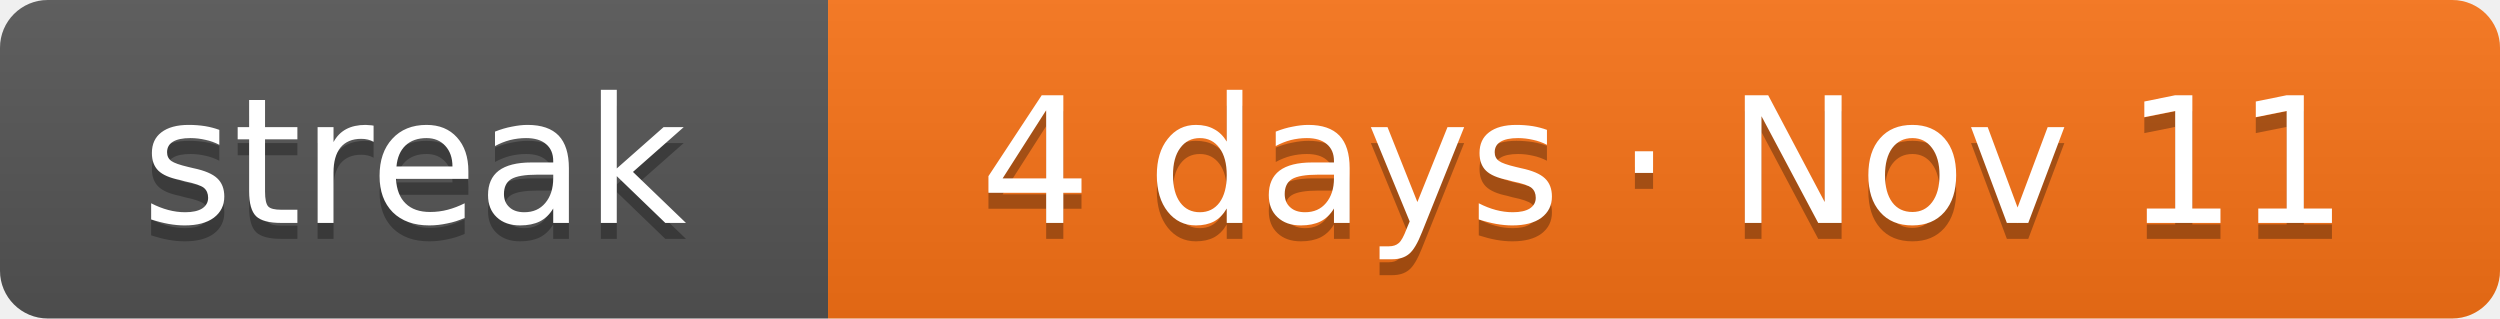
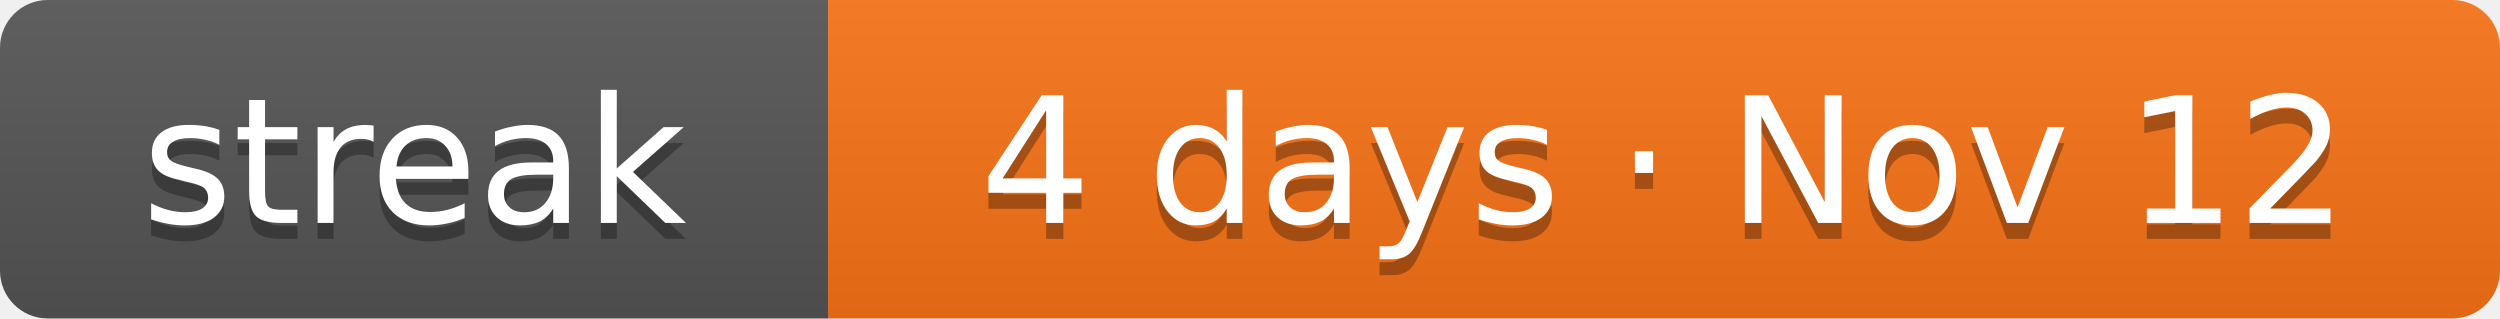
- <svg xmlns="http://www.w3.org/2000/svg" width="157" height="20" role="img" aria-label="Current solving streak: 4 days as of Nov 11">
+ <svg xmlns="http://www.w3.org/2000/svg" width="157" height="20" role="img" aria-label="Current solving streak: 4 days as of Nov 12">
  <linearGradient id="s" x2="0" y2="100%">
    <stop offset="0" stop-color="#bbb" stop-opacity=".1" />
    <stop offset="1" stop-opacity=".1" />
  </linearGradient>
  <clipPath id="r">
    <rect width="157" height="20" rx="3" fill="#fff" />
  </clipPath>
  <g clip-path="url(#r)">
    <rect width="52" height="20" fill="#555" />
    <rect x="52" width="105" height="20" fill="#f97316" />
    <rect width="157" height="20" fill="url(#s)" />
  </g>
  <g fill="#fff" text-anchor="middle" font-family="Verdana,DejaVu Sans,Geneva,sans-serif" font-size="11">
    <text x="26" y="15" fill="#010101" fill-opacity=".3" textLength="32">streak</text>
    <text x="26" y="14" fill="#fff" textLength="32">streak</text>
-     <text x="104.5" y="15" fill="#010101" fill-opacity=".3" textLength="85">4 days · Nov 11</text>
-     <text x="104.5" y="14" fill="#fff" textLength="85">4 days · Nov 11</text>
+     <text x="104.5" y="15" fill="#010101" fill-opacity=".3" textLength="85">4 days · Nov 12</text>
+     <text x="104.5" y="14" fill="#fff" textLength="85">4 days · Nov 12</text>
  </g>
</svg>
